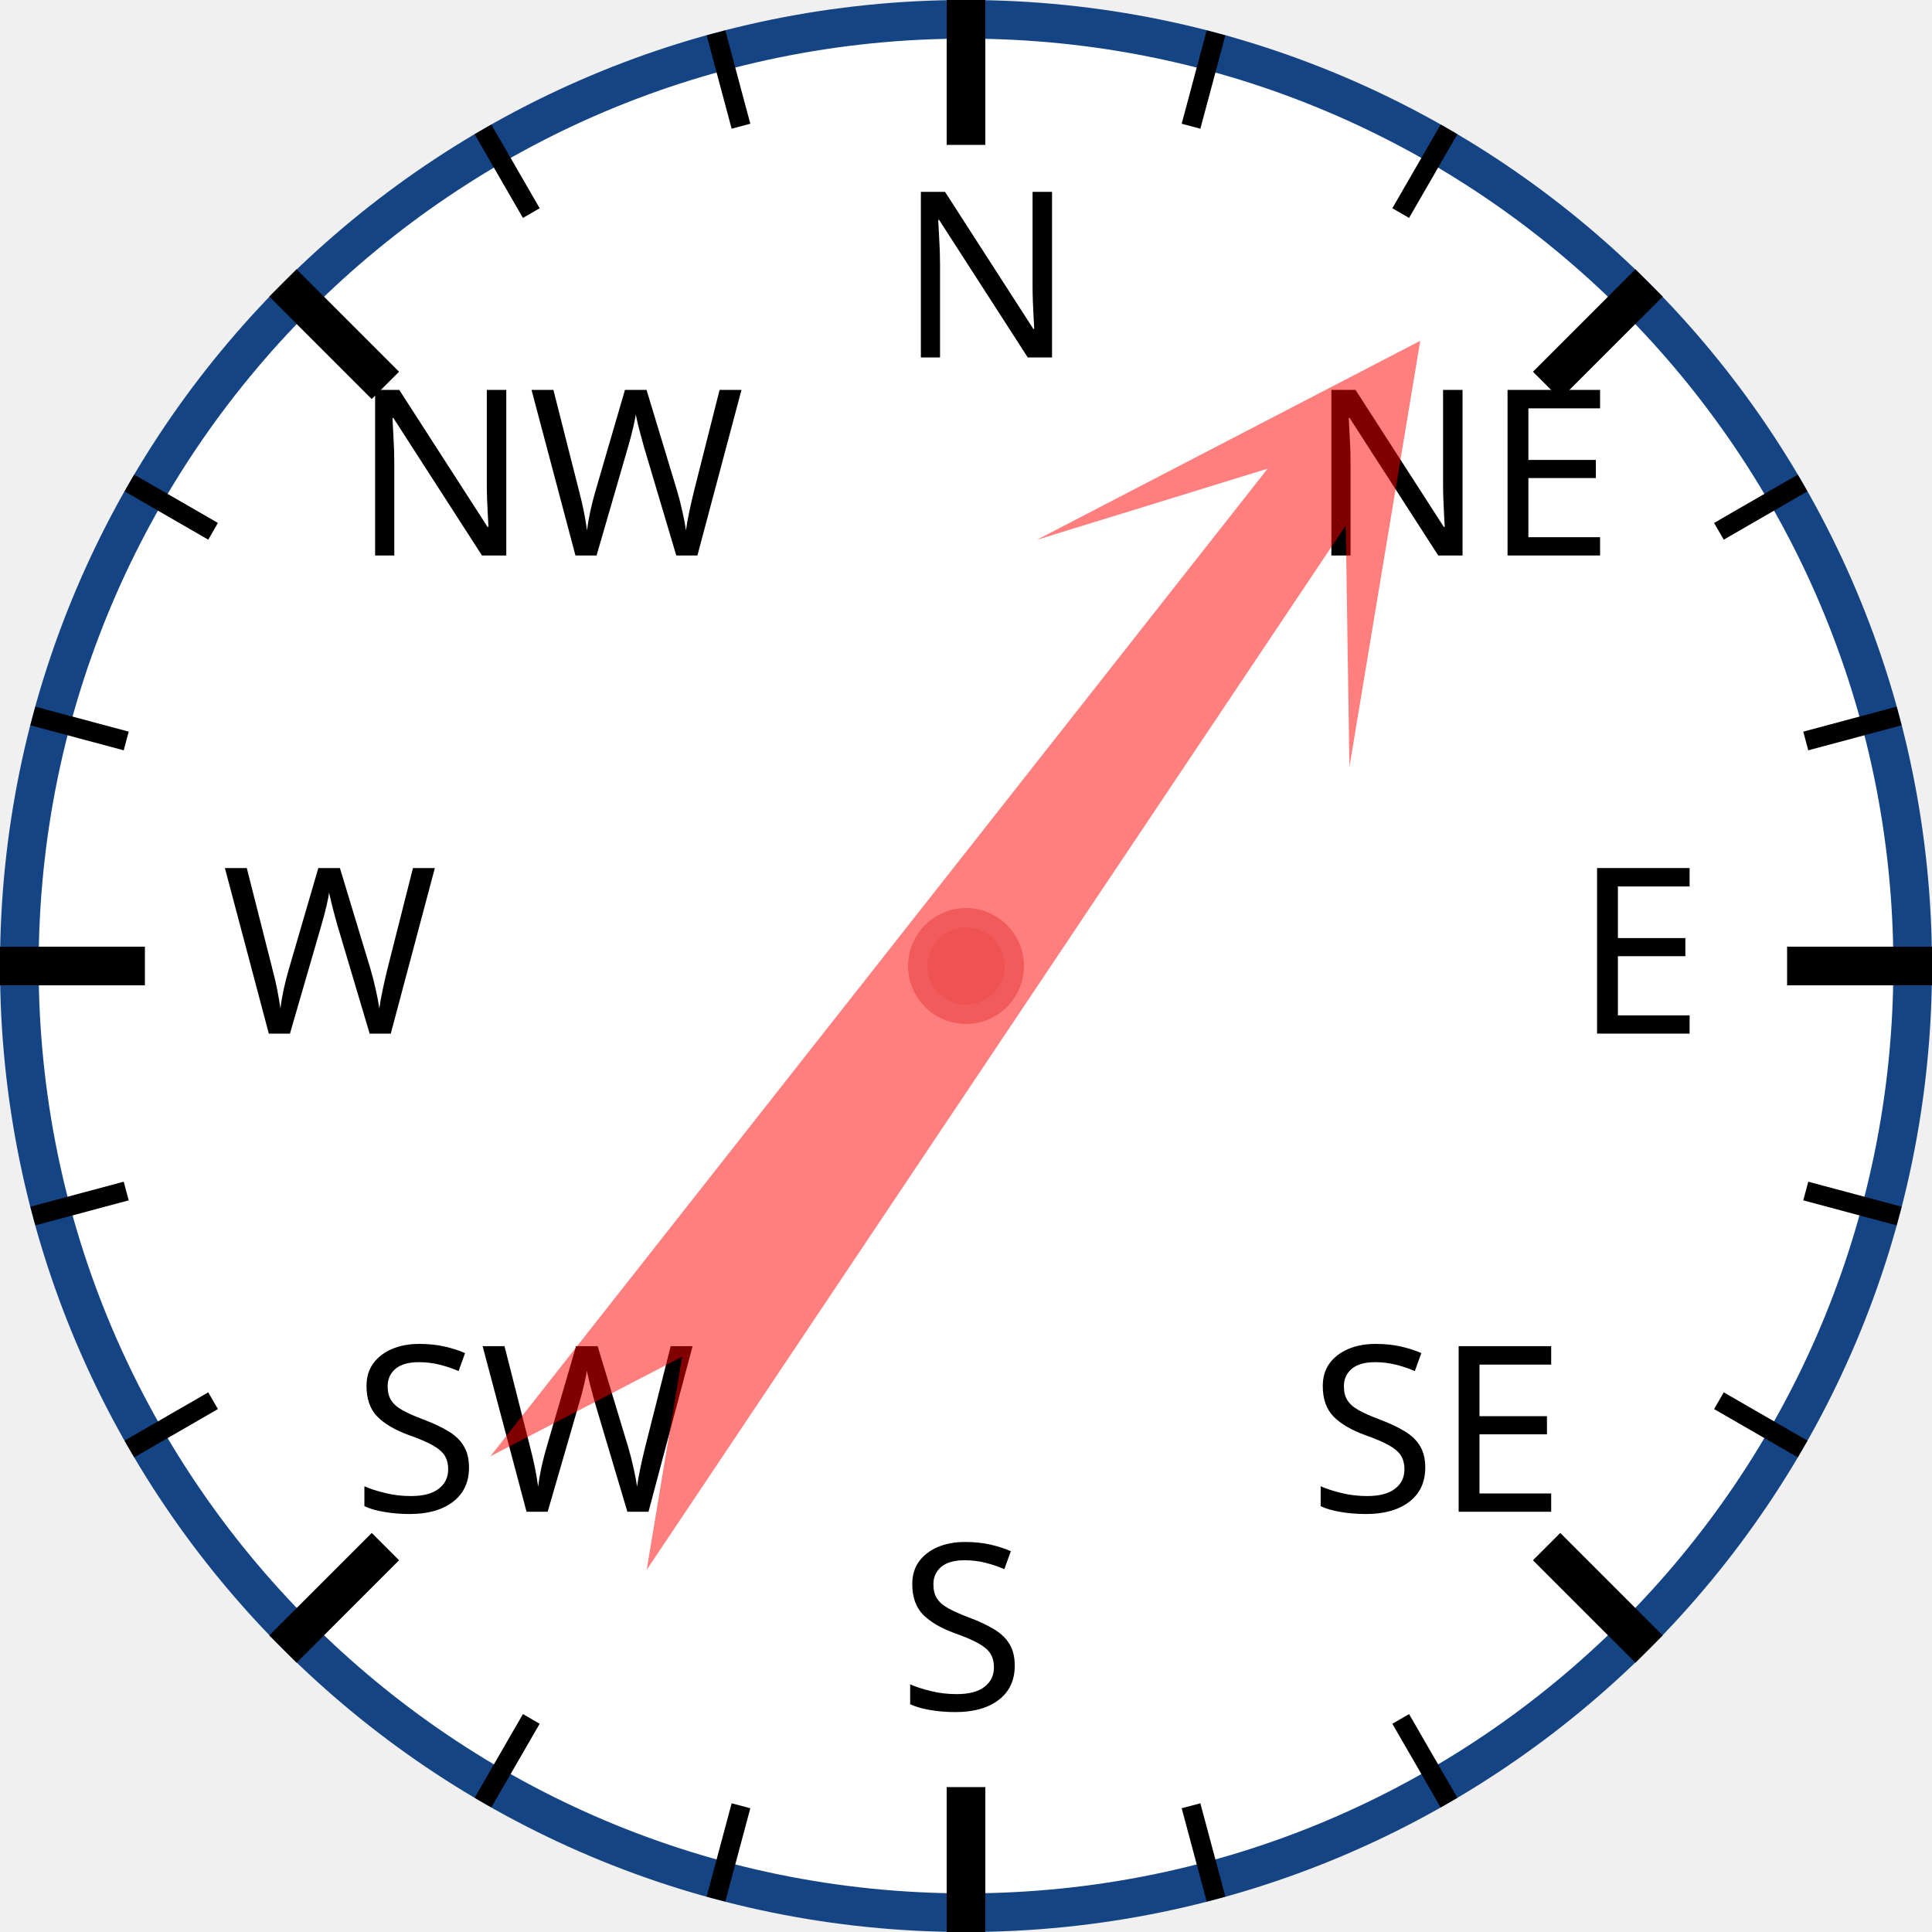
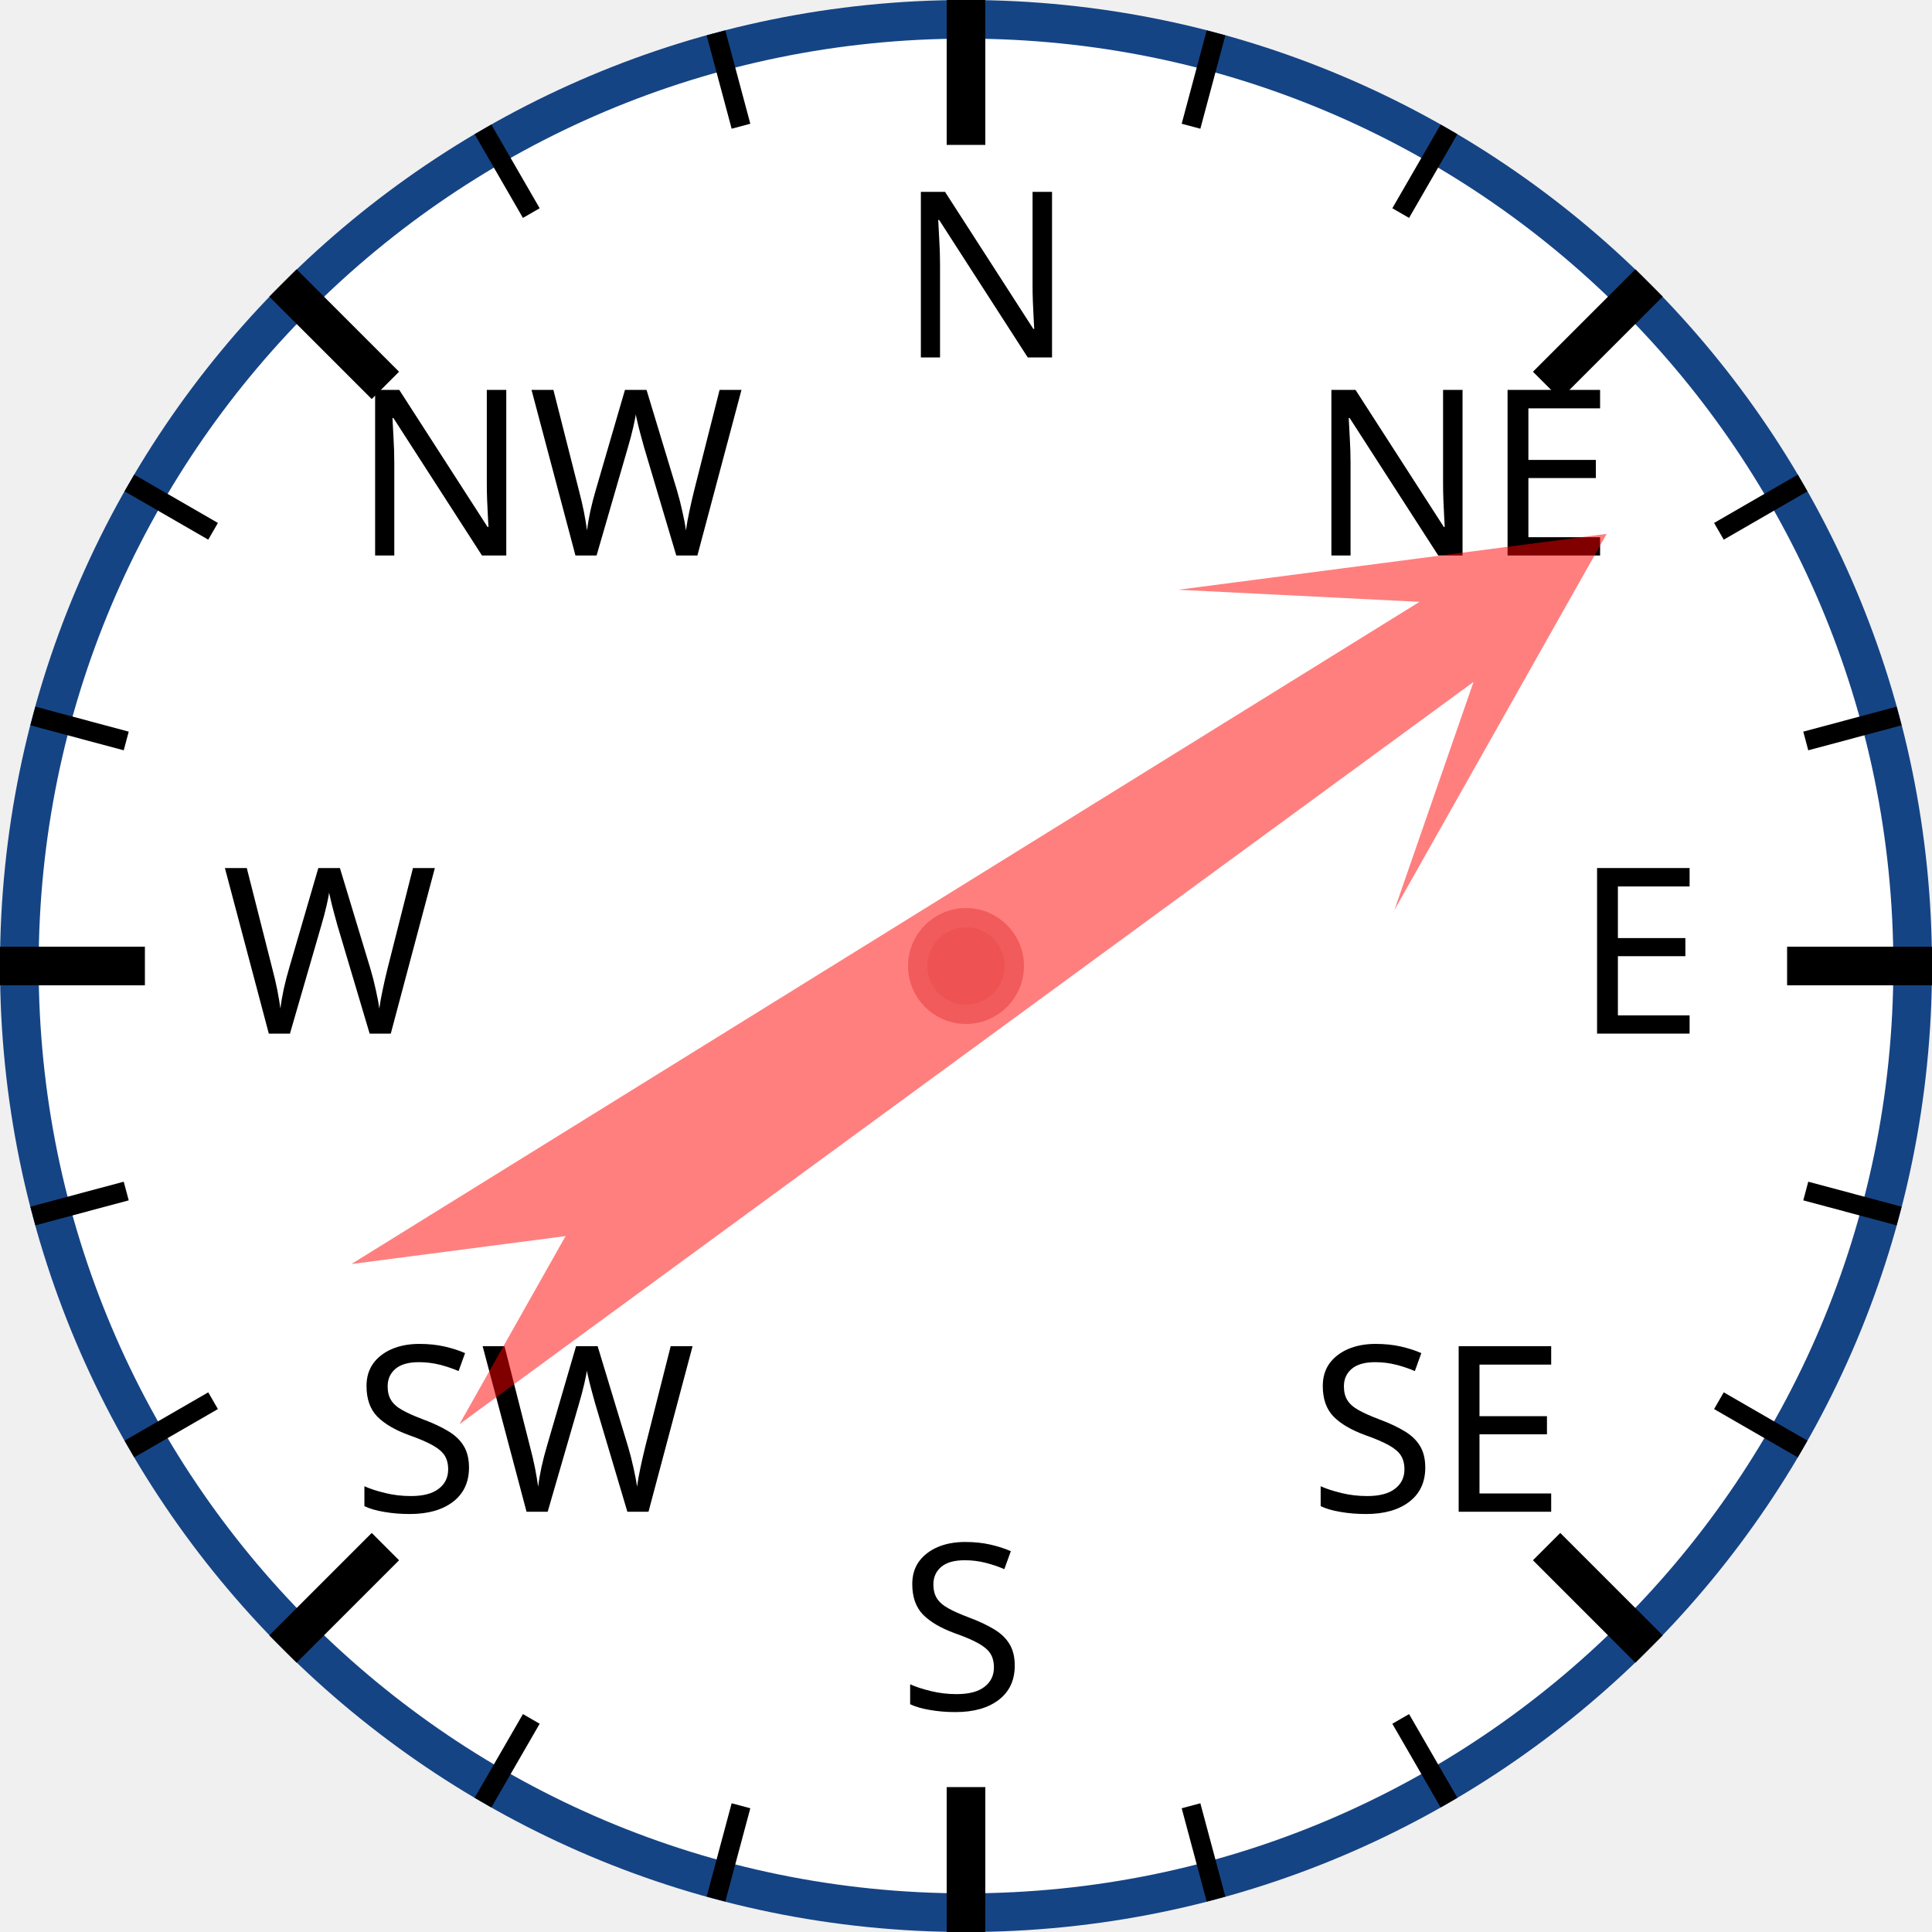
<svg xmlns="http://www.w3.org/2000/svg" width="120px" height="120px" viewBox="0 0 200 200">
  <circle cx="100" cy="100" r="98" style="fill: white; stroke: #154485; stroke-width: 4;" />
  <text x="93.0" y="37.0" style="font-family: sans-serif; font-size: 18pt;">N</text>
  <line x1="100.0" y1="0.0" x2="100.0" y2="15.0" style="stroke: black; stroke-width: 4;" />
  <line x1="74.118" y1="3.407" x2="76.706" y2="13.067" style="stroke: black; stroke-width: 2;" />
  <line x1="50" y1="13.397" x2="55" y2="22.058" style="stroke: black; stroke-width: 2;" />
  <text x="36.503" y="57.503" style="font-family: sans-serif; font-size: 18pt;">NW</text>
  <line x1="29.289" y1="29.289" x2="39.896" y2="39.896" style="stroke: black; stroke-width: 4;" />
  <line x1="13.397" y1="50" x2="22.058" y2="55" style="stroke: black; stroke-width: 2;" />
  <line x1="3.407" y1="74.118" x2="13.067" y2="76.706" style="stroke: black; stroke-width: 2;" />
  <text x="23.0" y="107.0" style="font-family: sans-serif; font-size: 18pt;">W</text>
  <line x1="0.0" y1="100.0" x2="15.0" y2="100.0" style="stroke: black; stroke-width: 4;" />
  <line x1="3.407" y1="125.882" x2="13.067" y2="123.294" style="stroke: black; stroke-width: 2;" />
  <line x1="13.397" y1="150" x2="22.058" y2="145" style="stroke: black; stroke-width: 2;" />
  <text x="36.503" y="156.497" style="font-family: sans-serif; font-size: 18pt;">SW</text>
  <line x1="29.289" y1="170.711" x2="39.896" y2="160.104" style="stroke: black; stroke-width: 4;" />
  <line x1="50" y1="186.603" x2="55" y2="177.942" style="stroke: black; stroke-width: 2;" />
  <line x1="74.118" y1="196.593" x2="76.706" y2="186.933" style="stroke: black; stroke-width: 2;" />
  <text x="93" y="177.0" style="font-family: sans-serif; font-size: 18pt;">S</text>
  <line x1="100" y1="200.0" x2="100" y2="185.0" style="stroke: black; stroke-width: 4;" />
  <line x1="125.882" y1="196.593" x2="123.294" y2="186.933" style="stroke: black; stroke-width: 2;" />
  <line x1="150.0" y1="186.603" x2="145.0" y2="177.942" style="stroke: black; stroke-width: 2;" />
  <text x="135.497" y="156.497" style="font-family: sans-serif; font-size: 18pt;">SE</text>
  <line x1="170.711" y1="170.711" x2="160.104" y2="160.104" style="stroke: black; stroke-width: 4;" />
  <line x1="186.603" y1="150" x2="177.942" y2="145" style="stroke: black; stroke-width: 2;" />
  <line x1="196.593" y1="125.882" x2="186.933" y2="123.294" style="stroke: black; stroke-width: 2;" />
  <text x="163.0" y="107" style="font-family: sans-serif; font-size: 18pt;">E</text>
  <line x1="200.0" y1="100" x2="185.0" y2="100" style="stroke: black; stroke-width: 4;" />
  <line x1="196.593" y1="74.118" x2="186.933" y2="76.706" style="stroke: black; stroke-width: 2;" />
  <line x1="186.603" y1="50" x2="177.942" y2="55" style="stroke: black; stroke-width: 2;" />
  <text x="135.497" y="57.503" style="font-family: sans-serif; font-size: 18pt;">NE</text>
  <line x1="170.711" y1="29.289" x2="160.104" y2="39.896" style="stroke: black; stroke-width: 4;" />
  <line x1="150" y1="13.397" x2="145" y2="22.058" style="stroke: black; stroke-width: 2;" />
  <line x1="125.882" y1="3.407" x2="123.294" y2="13.067" style="stroke: black; stroke-width: 2;" />
-   <polygon points="100 20 120 60 105 40 110 170 100 150 90 170 95 40 80 60" style="fill: red; fill-opacity: 0.5;" transform="rotate(36,100,100)" />
+   <polygon points="100 20 120 60 105 40 110 170 100 150 90 170 95 40 80 60" style="fill: red; fill-opacity: 0.5;" transform="rotate(56,100,100)" />
  <circle cx="100" cy="100" r="5" style="fill: #EE5252; stroke: #F25B5B; stroke-width: 2;" />
</svg>
